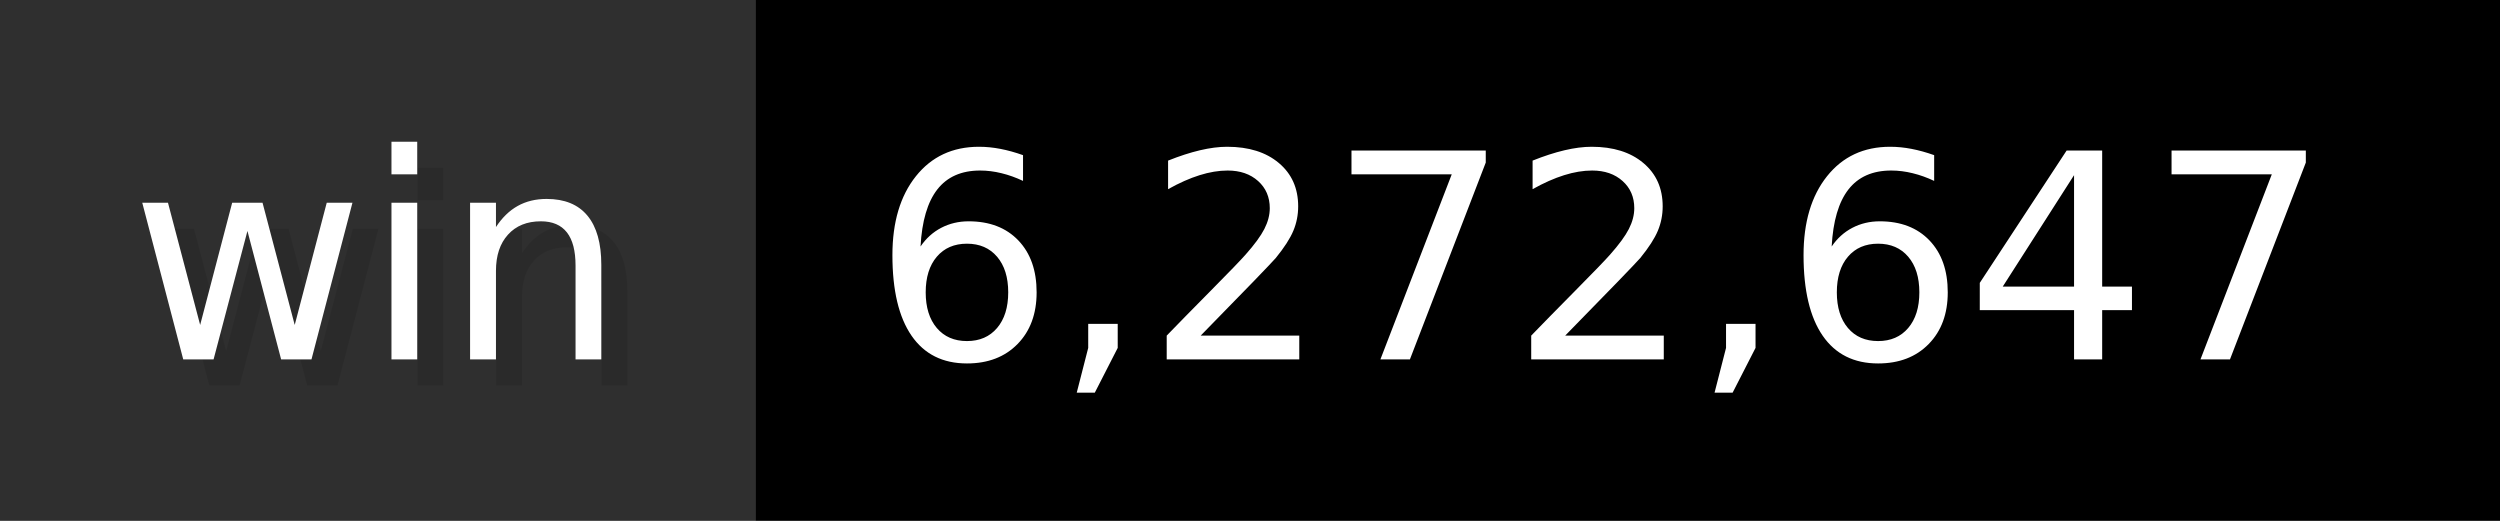
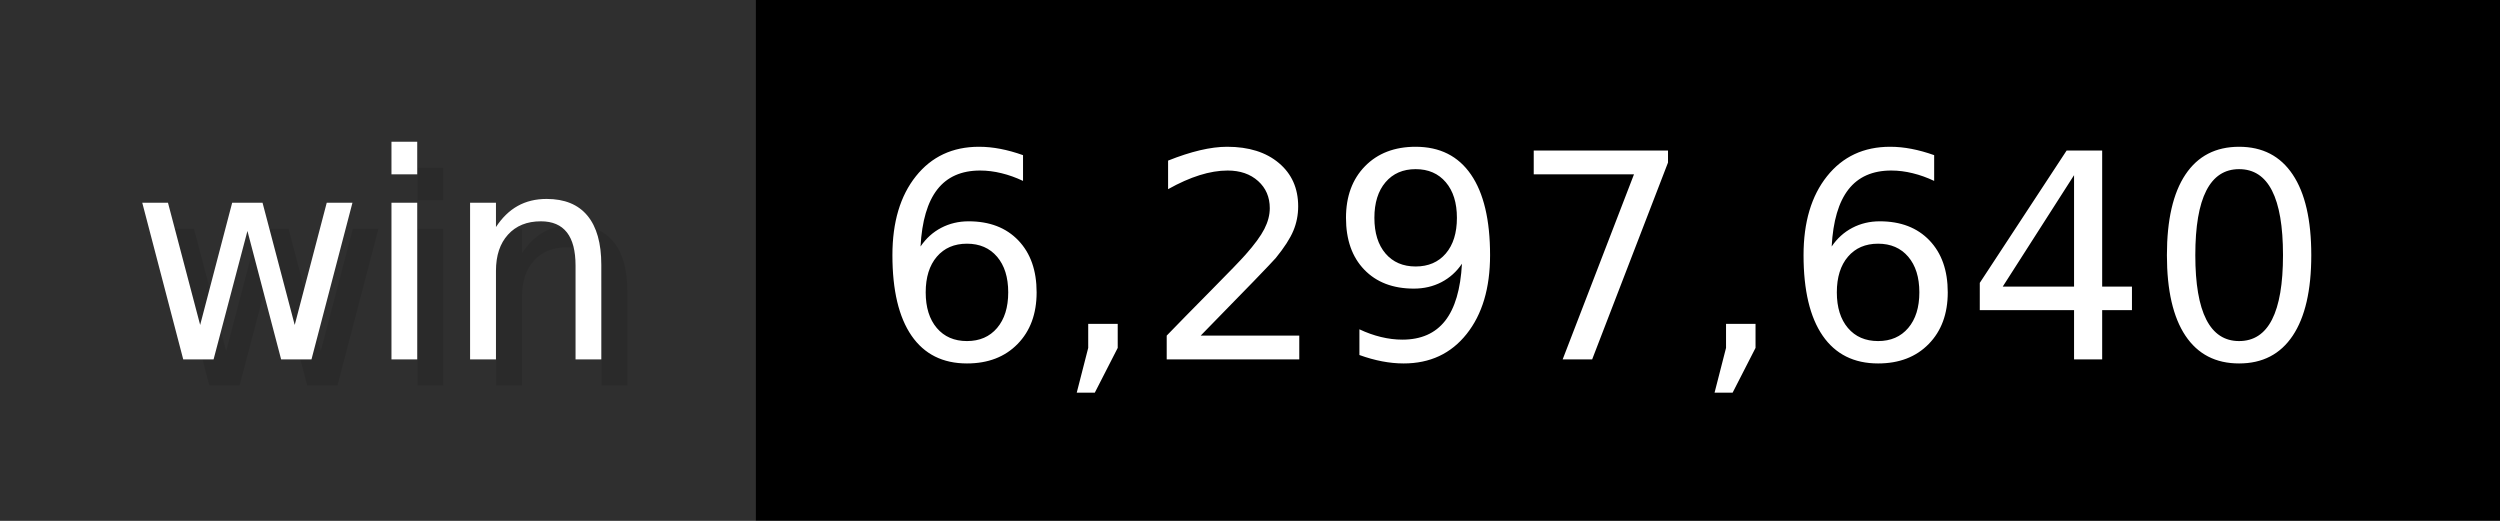
- <svg xmlns="http://www.w3.org/2000/svg" width="96" height="20" viewBox="0 0 960 200" role="img" aria-label="win: 6,272,647">
+ <svg xmlns="http://www.w3.org/2000/svg" width="96" height="20" viewBox="0 0 960 200" role="img" aria-label="win: 6,297,640">
  <g>
    <rect fill="#2F2F2F" width="290" height="200" />
    <rect fill="#" x="290" width="670" height="200" />
  </g>
  <g aria-hidden="true" fill="#fff" text-anchor="start" font-family="Verdana,DejaVu Sans,sans-serif" font-size="110">
    <text x="60" y="148" textLength="190" fill="#000" opacity="0.1">win</text>
    <text x="50" y="138" textLength="190">win</text>
-     <text x="345" y="148" textLength="570" fill="#000" opacity="0.1">6,272,647</text>
-     <text x="335" y="138" textLength="570">6,272,647</text>
+     <text x="345" y="148" textLength="570" fill="#000" opacity="0.1">6,297,640</text>
+     <text x="335" y="138" textLength="570">6,297,640</text>
  </g>
</svg>
